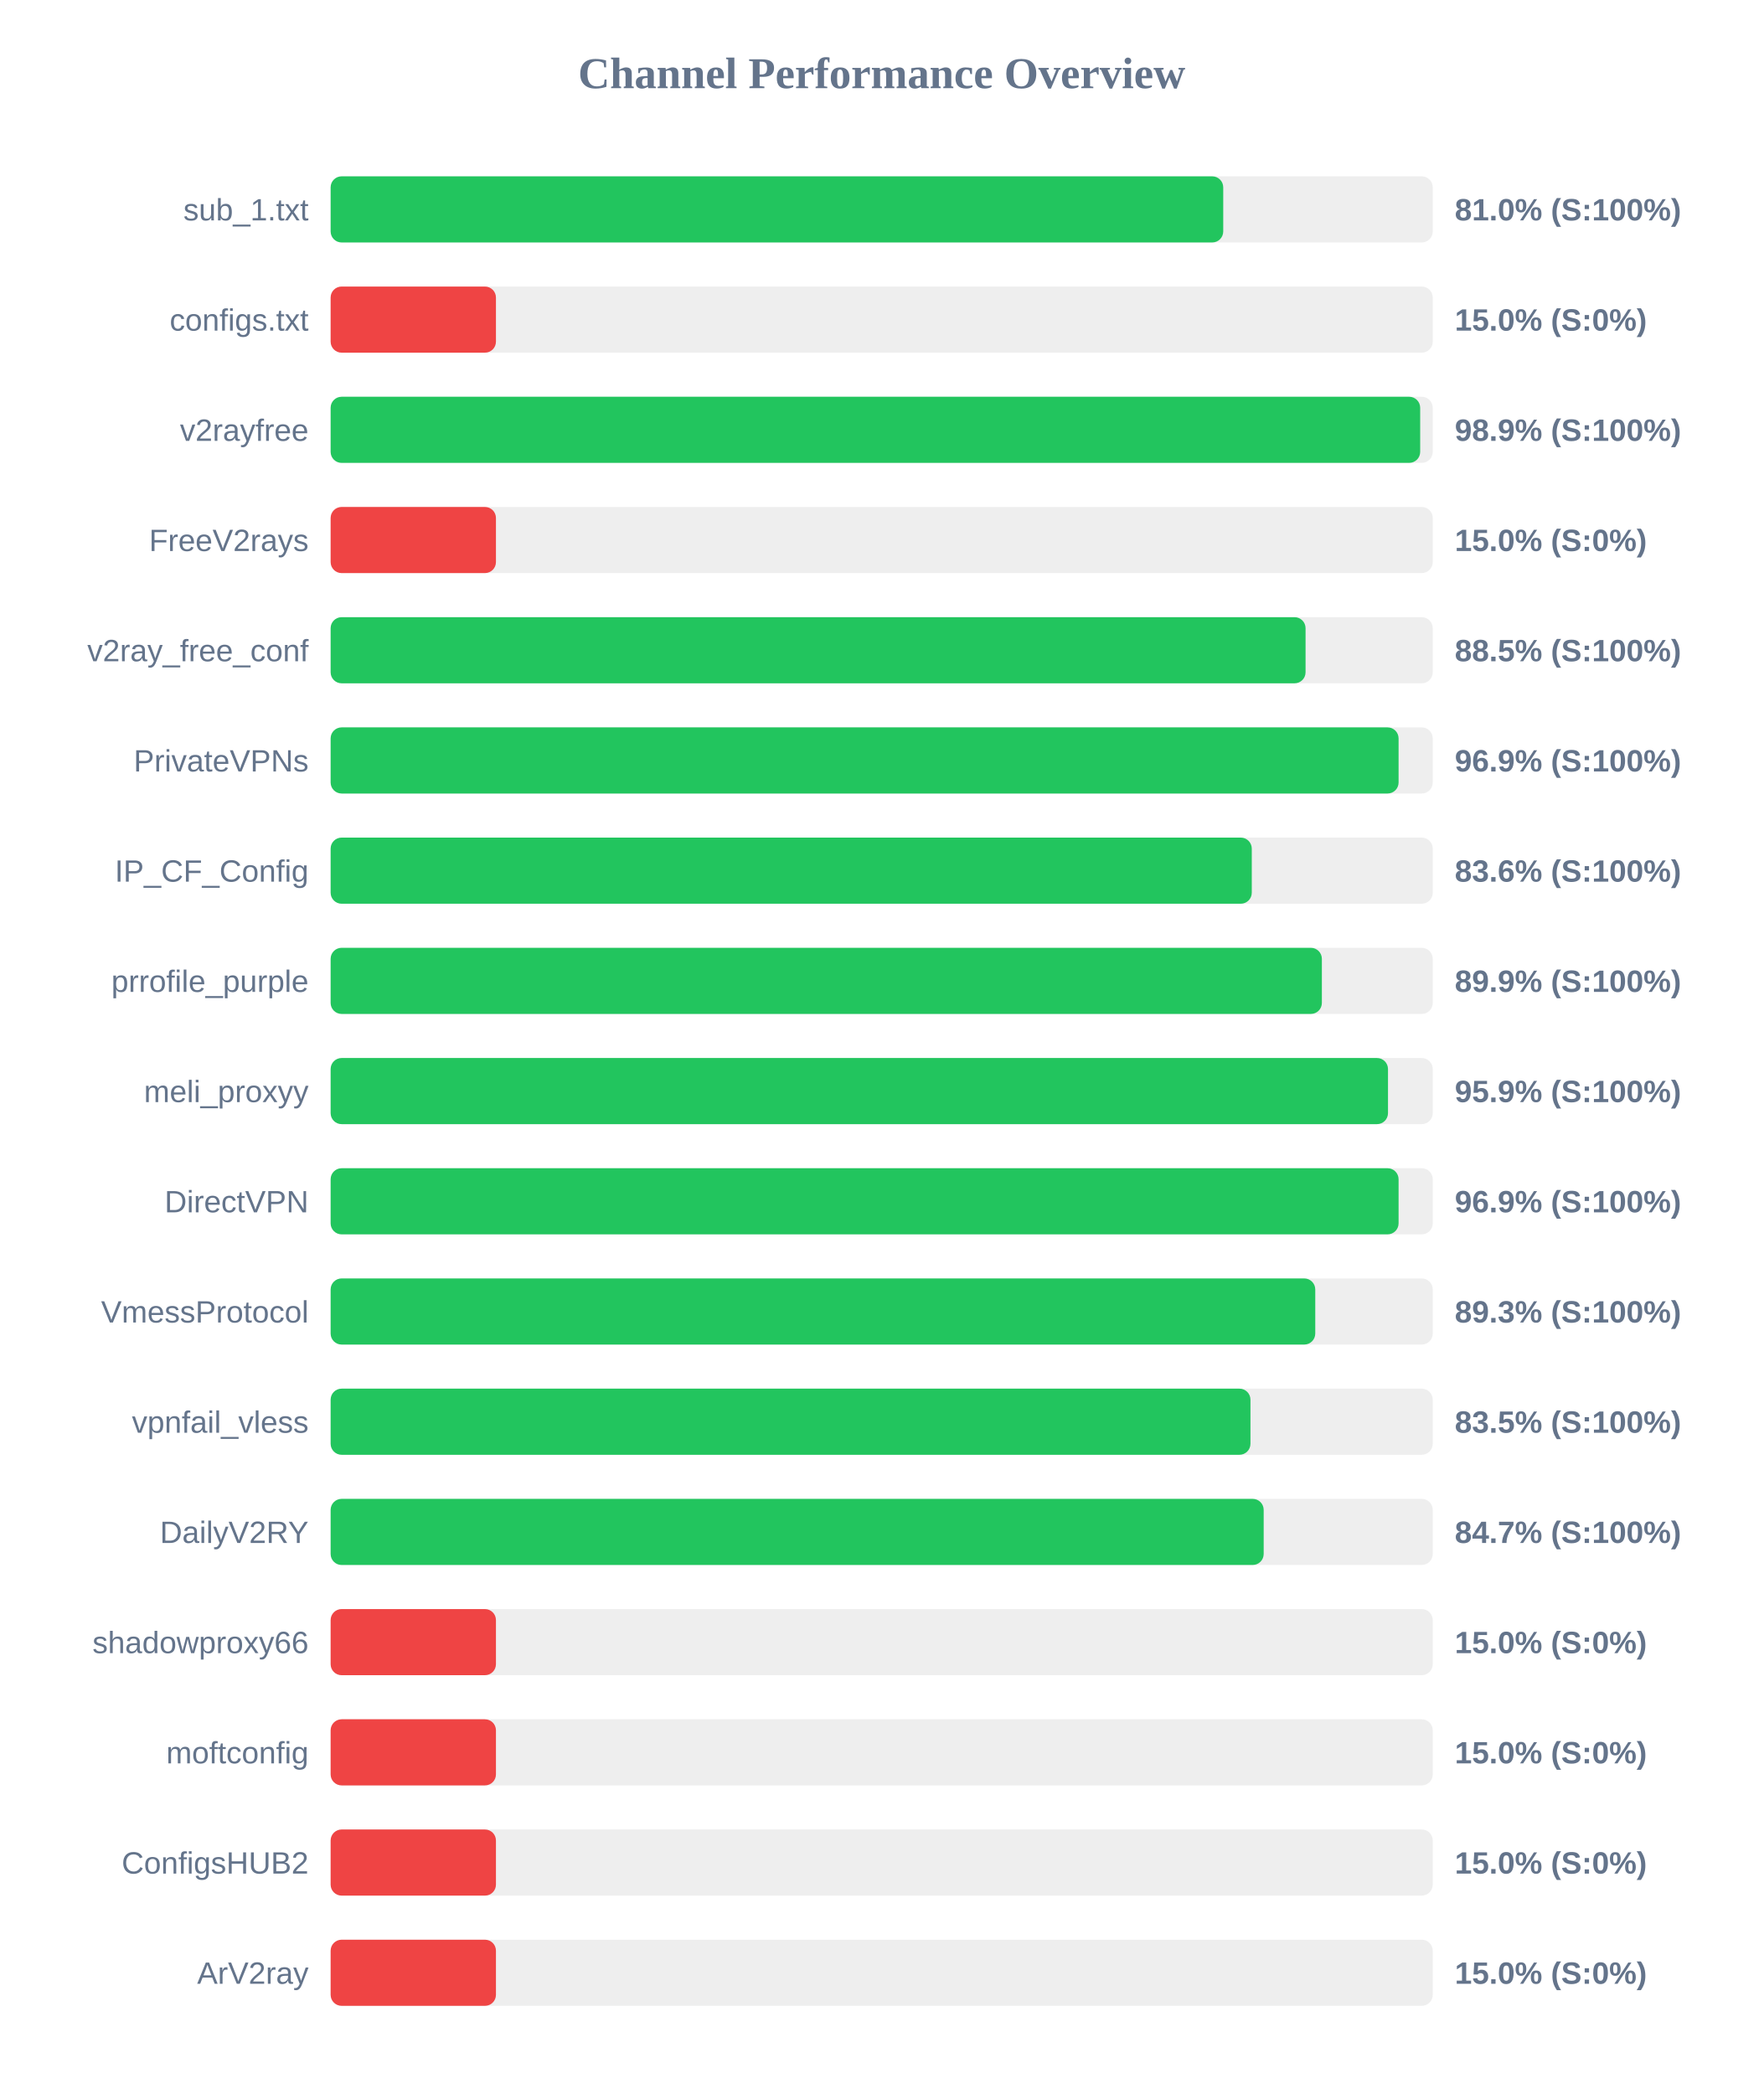
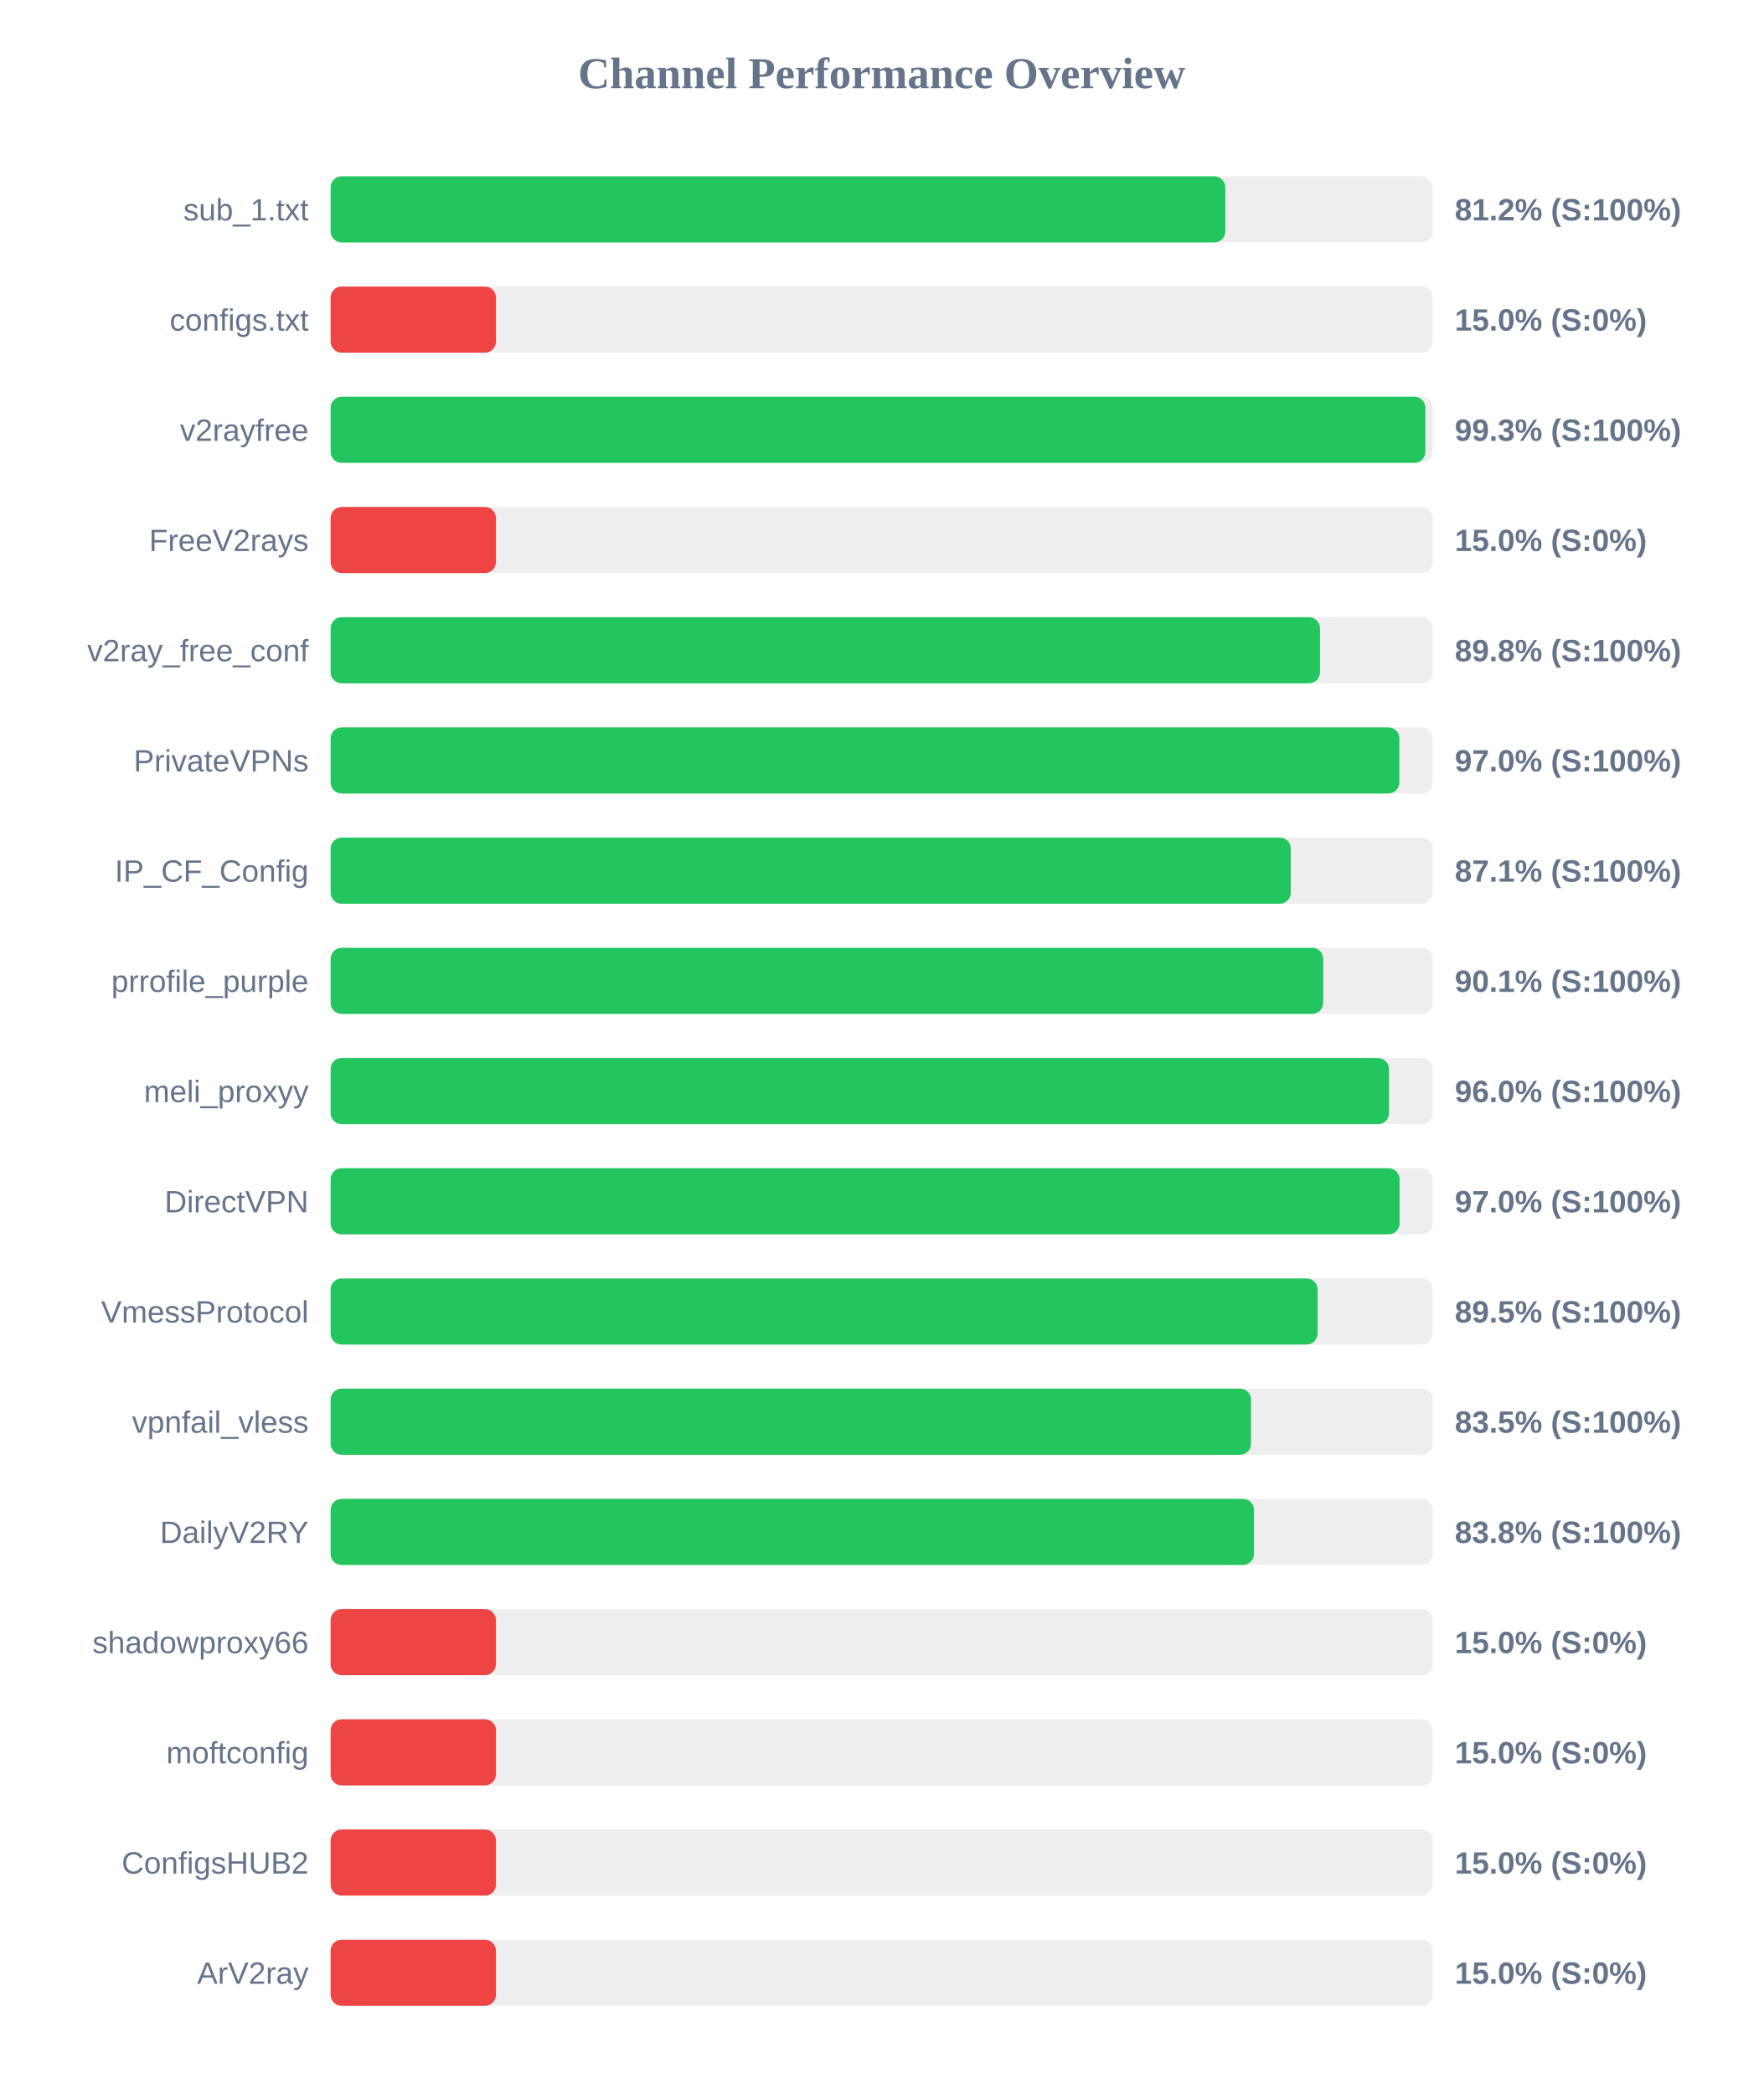
<svg xmlns="http://www.w3.org/2000/svg" width="800" height="950" version="1.1">
  <style>
        .row { font: 14px Arial; fill: #64748b; }
        .score { font: bold 14px Arial; fill: #64748b; }
    </style>
  <text x="400" y="40" text-anchor="middle" font-size="20px" font-weight="bold" fill="#64748b">Channel Performance Overview</text>
  <rect x="150" y="80" width="500" height="30" fill="#eee" rx="5" />
-   <rect x="150" y="80" width="404.95" height="30" fill="#22c55e" rx="5" />
+   <rect x="150" y="80" width="405.9" height="30" fill="#22c55e" rx="5" />
  <text x="140" y="100" text-anchor="end" class="row">sub_1.txt</text>
-   <text x="660" y="100" text-anchor="start" class="score">81.0% (S:100%)</text>
+   <text x="660" y="100" text-anchor="start" class="score">81.2% (S:100%)</text>
  <rect x="150" y="130" width="500" height="30" fill="#eee" rx="5" />
  <rect x="150" y="130" width="75.0" height="30" fill="#ef4444" rx="5" />
  <text x="140" y="150" text-anchor="end" class="row">configs.txt</text>
  <text x="660" y="150" text-anchor="start" class="score">15.0% (S:0%)</text>
  <rect x="150" y="180" width="500" height="30" fill="#eee" rx="5" />
-   <rect x="150" y="180" width="494.3" height="30" fill="#22c55e" rx="5" />
+   <rect x="150" y="180" width="496.65" height="30" fill="#22c55e" rx="5" />
  <text x="140" y="200" text-anchor="end" class="row">v2rayfree</text>
-   <text x="660" y="200" text-anchor="start" class="score">98.9% (S:100%)</text>
+   <text x="660" y="200" text-anchor="start" class="score">99.3% (S:100%)</text>
  <rect x="150" y="230" width="500" height="30" fill="#eee" rx="5" />
  <rect x="150" y="230" width="75.0" height="30" fill="#ef4444" rx="5" />
  <text x="140" y="250" text-anchor="end" class="row">FreeV2rays</text>
  <text x="660" y="250" text-anchor="start" class="score">15.0% (S:0%)</text>
  <rect x="150" y="280" width="500" height="30" fill="#eee" rx="5" />
-   <rect x="150" y="280" width="442.3" height="30" fill="#22c55e" rx="5" />
+   <rect x="150" y="280" width="448.85" height="30" fill="#22c55e" rx="5" />
  <text x="140" y="300" text-anchor="end" class="row">v2ray_free_conf</text>
-   <text x="660" y="300" text-anchor="start" class="score">88.5% (S:100%)</text>
+   <text x="660" y="300" text-anchor="start" class="score">89.8% (S:100%)</text>
  <rect x="150" y="330" width="500" height="30" fill="#eee" rx="5" />
-   <rect x="150" y="330" width="484.5" height="30" fill="#22c55e" rx="5" />
+   <rect x="150" y="330" width="484.85" height="30" fill="#22c55e" rx="5" />
  <text x="140" y="350" text-anchor="end" class="row">PrivateVPNs</text>
-   <text x="660" y="350" text-anchor="start" class="score">96.9% (S:100%)</text>
+   <text x="660" y="350" text-anchor="start" class="score">97.0% (S:100%)</text>
  <rect x="150" y="380" width="500" height="30" fill="#eee" rx="5" />
-   <rect x="150" y="380" width="417.9" height="30" fill="#22c55e" rx="5" />
+   <rect x="150" y="380" width="435.6" height="30" fill="#22c55e" rx="5" />
  <text x="140" y="400" text-anchor="end" class="row">IP_CF_Config</text>
-   <text x="660" y="400" text-anchor="start" class="score">83.6% (S:100%)</text>
+   <text x="660" y="400" text-anchor="start" class="score">87.1% (S:100%)</text>
  <rect x="150" y="430" width="500" height="30" fill="#eee" rx="5" />
-   <rect x="150" y="430" width="449.7" height="30" fill="#22c55e" rx="5" />
+   <rect x="150" y="430" width="450.3" height="30" fill="#22c55e" rx="5" />
  <text x="140" y="450" text-anchor="end" class="row">prrofile_purple</text>
-   <text x="660" y="450" text-anchor="start" class="score">89.9% (S:100%)</text>
+   <text x="660" y="450" text-anchor="start" class="score">90.1% (S:100%)</text>
  <rect x="150" y="480" width="500" height="30" fill="#eee" rx="5" />
-   <rect x="150" y="480" width="479.7" height="30" fill="#22c55e" rx="5" />
+   <rect x="150" y="480" width="480.15" height="30" fill="#22c55e" rx="5" />
  <text x="140" y="500" text-anchor="end" class="row">meli_proxyy</text>
-   <text x="660" y="500" text-anchor="start" class="score">95.9% (S:100%)</text>
+   <text x="660" y="500" text-anchor="start" class="score">96.0% (S:100%)</text>
  <rect x="150" y="530" width="500" height="30" fill="#eee" rx="5" />
-   <rect x="150" y="530" width="484.5" height="30" fill="#22c55e" rx="5" />
+   <rect x="150" y="530" width="484.95" height="30" fill="#22c55e" rx="5" />
  <text x="140" y="550" text-anchor="end" class="row">DirectVPN</text>
-   <text x="660" y="550" text-anchor="start" class="score">96.9% (S:100%)</text>
+   <text x="660" y="550" text-anchor="start" class="score">97.0% (S:100%)</text>
  <rect x="150" y="580" width="500" height="30" fill="#eee" rx="5" />
-   <rect x="150" y="580" width="446.7" height="30" fill="#22c55e" rx="5" />
+   <rect x="150" y="580" width="447.75" height="30" fill="#22c55e" rx="5" />
  <text x="140" y="600" text-anchor="end" class="row">VmessProtocol</text>
-   <text x="660" y="600" text-anchor="start" class="score">89.3% (S:100%)</text>
+   <text x="660" y="600" text-anchor="start" class="score">89.5% (S:100%)</text>
  <rect x="150" y="630" width="500" height="30" fill="#eee" rx="5" />
-   <rect x="150" y="630" width="417.3" height="30" fill="#22c55e" rx="5" />
+   <rect x="150" y="630" width="417.55" height="30" fill="#22c55e" rx="5" />
  <text x="140" y="650" text-anchor="end" class="row">vpnfail_vless</text>
  <text x="660" y="650" text-anchor="start" class="score">83.5% (S:100%)</text>
  <rect x="150" y="680" width="500" height="30" fill="#eee" rx="5" />
-   <rect x="150" y="680" width="423.3" height="30" fill="#22c55e" rx="5" />
+   <rect x="150" y="680" width="418.9" height="30" fill="#22c55e" rx="5" />
  <text x="140" y="700" text-anchor="end" class="row">DailyV2RY</text>
-   <text x="660" y="700" text-anchor="start" class="score">84.7% (S:100%)</text>
+   <text x="660" y="700" text-anchor="start" class="score">83.8% (S:100%)</text>
  <rect x="150" y="730" width="500" height="30" fill="#eee" rx="5" />
  <rect x="150" y="730" width="75.0" height="30" fill="#ef4444" rx="5" />
  <text x="140" y="750" text-anchor="end" class="row">shadowproxy66</text>
  <text x="660" y="750" text-anchor="start" class="score">15.0% (S:0%)</text>
  <rect x="150" y="780" width="500" height="30" fill="#eee" rx="5" />
  <rect x="150" y="780" width="75.0" height="30" fill="#ef4444" rx="5" />
  <text x="140" y="800" text-anchor="end" class="row">moftconfig</text>
  <text x="660" y="800" text-anchor="start" class="score">15.0% (S:0%)</text>
  <rect x="150" y="830" width="500" height="30" fill="#eee" rx="5" />
  <rect x="150" y="830" width="75.0" height="30" fill="#ef4444" rx="5" />
  <text x="140" y="850" text-anchor="end" class="row">ConfigsHUB2</text>
  <text x="660" y="850" text-anchor="start" class="score">15.0% (S:0%)</text>
  <rect x="150" y="880" width="500" height="30" fill="#eee" rx="5" />
  <rect x="150" y="880" width="75.0" height="30" fill="#ef4444" rx="5" />
  <text x="140" y="900" text-anchor="end" class="row">ArV2ray</text>
  <text x="660" y="900" text-anchor="start" class="score">15.0% (S:0%)</text>
</svg>
